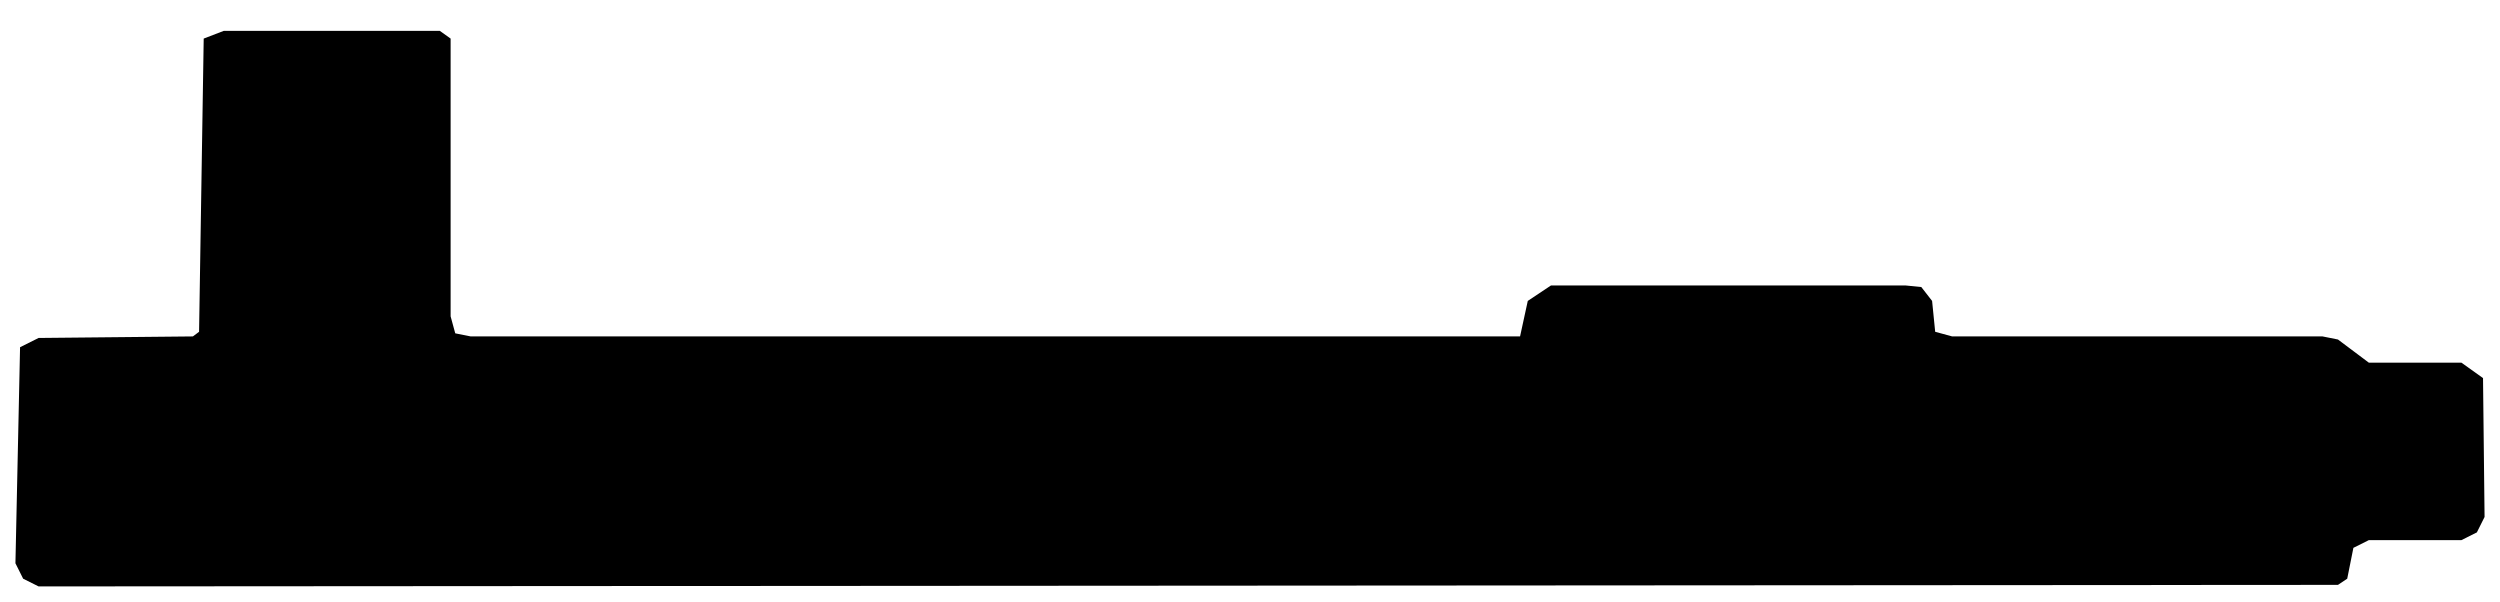
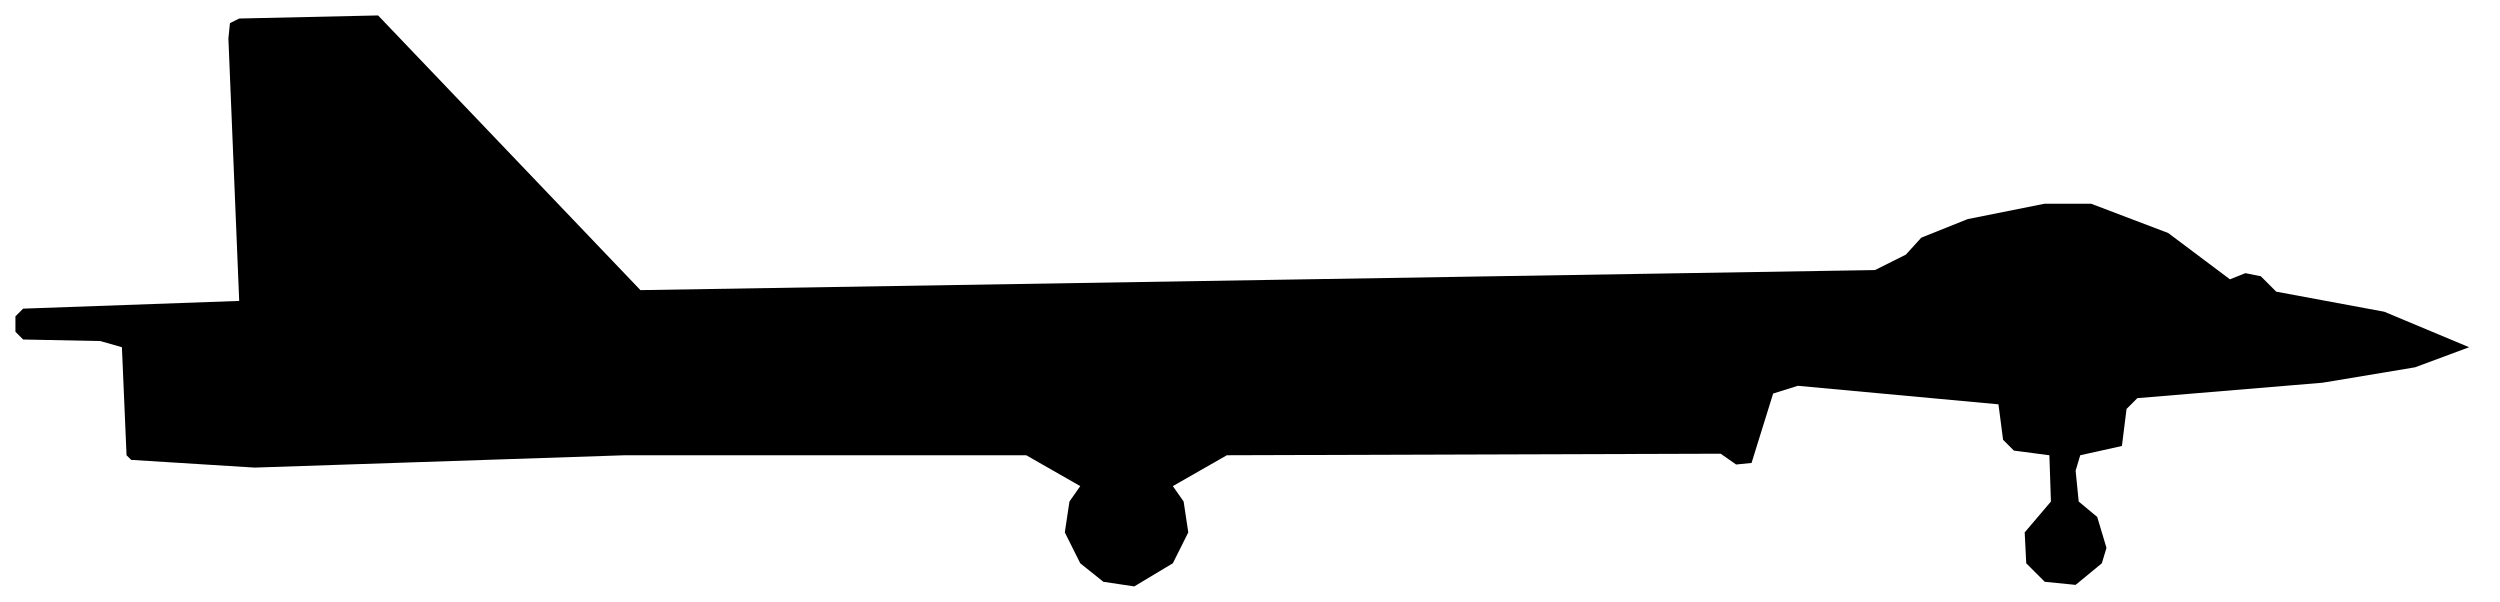
<svg xmlns="http://www.w3.org/2000/svg" viewBox="0 0 162 39" width="162" height="39" fill="currentColor" fill-rule="evenodd">
-   <path d="M1.5 37.5L2.5 38L151.5 37.9L152.1 37.5L152.5 35.5L153.5 35L159.5 35L160.5 34.5L161 33.5L160.9 24.5L159.5 23.5L153.5 23.5L151.5 22L150.5 21.8L126.5 21.8L125.4 21.5L125.2 19.5L124.5 18.6L123.5 18.5L100.5 18.5L99 19.5L98.5 21.8L30.5 21.8L29.5 21.6L29.2 20.5L29.2 2.5L28.5 2L14.5 2L13.2 2.5L12.9 21.5L12.5 21.8L2.5 21.9L1.3 22.5L1 36.5Z" />
+   <path d="M71.5 37.7L73.5 38L76 36.5L77 34.5L76.7 32.5L76 31.5L79.5 29.5L111.5 29.4L112.5 30.1L113.5 30L114.9 25.5L116.5 25L129.5 26.2L129.8 28.5L130.5 29.2L132.8 29.5L132.9 32.5L131.2 34.5L131.3 36.5L132.5 37.7L134.5 37.9L136.2 36.5L136.5 35.5L135.9 33.5L134.7 32.5L134.5 30.5L134.8 29.5L137.5 28.9L137.8 26.5L138.5 25.8L150.5 24.8L156.5 23.8L160 22.5L154.5 20.2L147.5 18.9L146.5 17.9L145.5 17.7L144.5 18.1L140.5 15.1L135.5 13.2L132.5 13.2L127.5 14.2L124.5 15.4L123.5 16.5L121.5 17.5L41.5 18.8L24.5 1L15.5 1.2L14.9 1.5L14.8 2.5L15.5 19.5L1.5 20L1 20.5L1 21.5L1.5 22L6.5 22.1L7.9 22.5L8.2 29.5L8.5 29.8L16.5 30.3L40.5 29.5L66.5 29.5L70 31.5L69.3 32.5L69 34.5L70 36.5Z" />
</svg>
